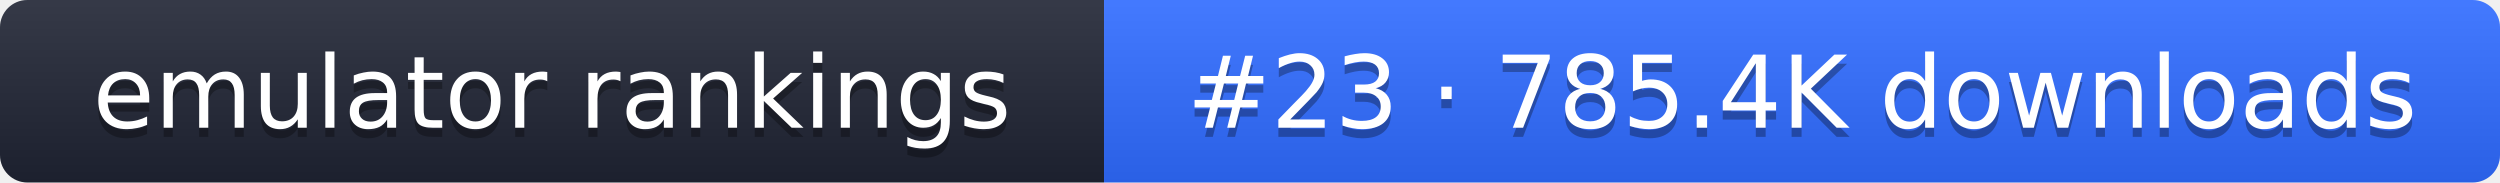
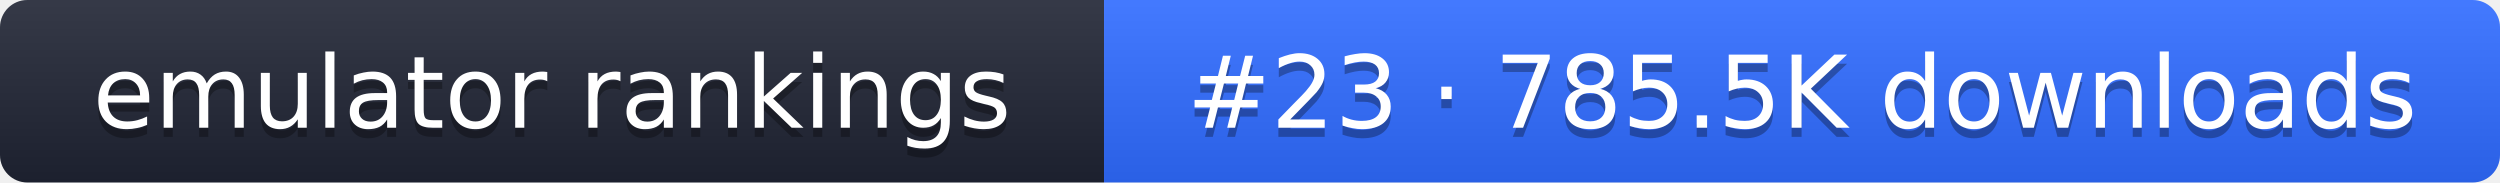
- <svg xmlns="http://www.w3.org/2000/svg" width="274" height="20" role="img" aria-label="emulator rankings: #23 · 785.4K downloads">
+ <svg xmlns="http://www.w3.org/2000/svg" width="274" height="20" role="img" aria-label="emulator rankings: #23 · 785.5K downloads">
  <linearGradient id="g" x2="0" y2="100%">
    <stop offset="0" stop-color="#fff" stop-opacity=".1" />
    <stop offset="1" stop-opacity=".1" />
  </linearGradient>
  <clipPath id="r">
    <rect width="274" height="20" rx="3" fill="#fff" />
  </clipPath>
  <g clip-path="url(#r)">
    <rect width="121" height="20" fill="#1f2433" />
    <rect x="121" width="153" height="20" fill="#2f6bff" />
    <rect width="274" height="20" fill="url(#g)" />
  </g>
  <g fill="#fff" text-anchor="middle" font-family="Verdana,DejaVu Sans,sans-serif" font-size="11">
    <text x="60.5" y="15" fill="#010101" fill-opacity=".3">emulator rankings</text>
    <text x="60.5" y="14">emulator rankings</text>
-     <text x="197.5" y="15" fill="#010101" fill-opacity=".3">#23 · 785.4K downloads</text>
-     <text x="197.5" y="14">#23 · 785.4K downloads</text>
+     <text x="197.5" y="15" fill="#010101" fill-opacity=".3">#23 · 785.5K downloads</text>
+     <text x="197.5" y="14">#23 · 785.5K downloads</text>
  </g>
</svg>
